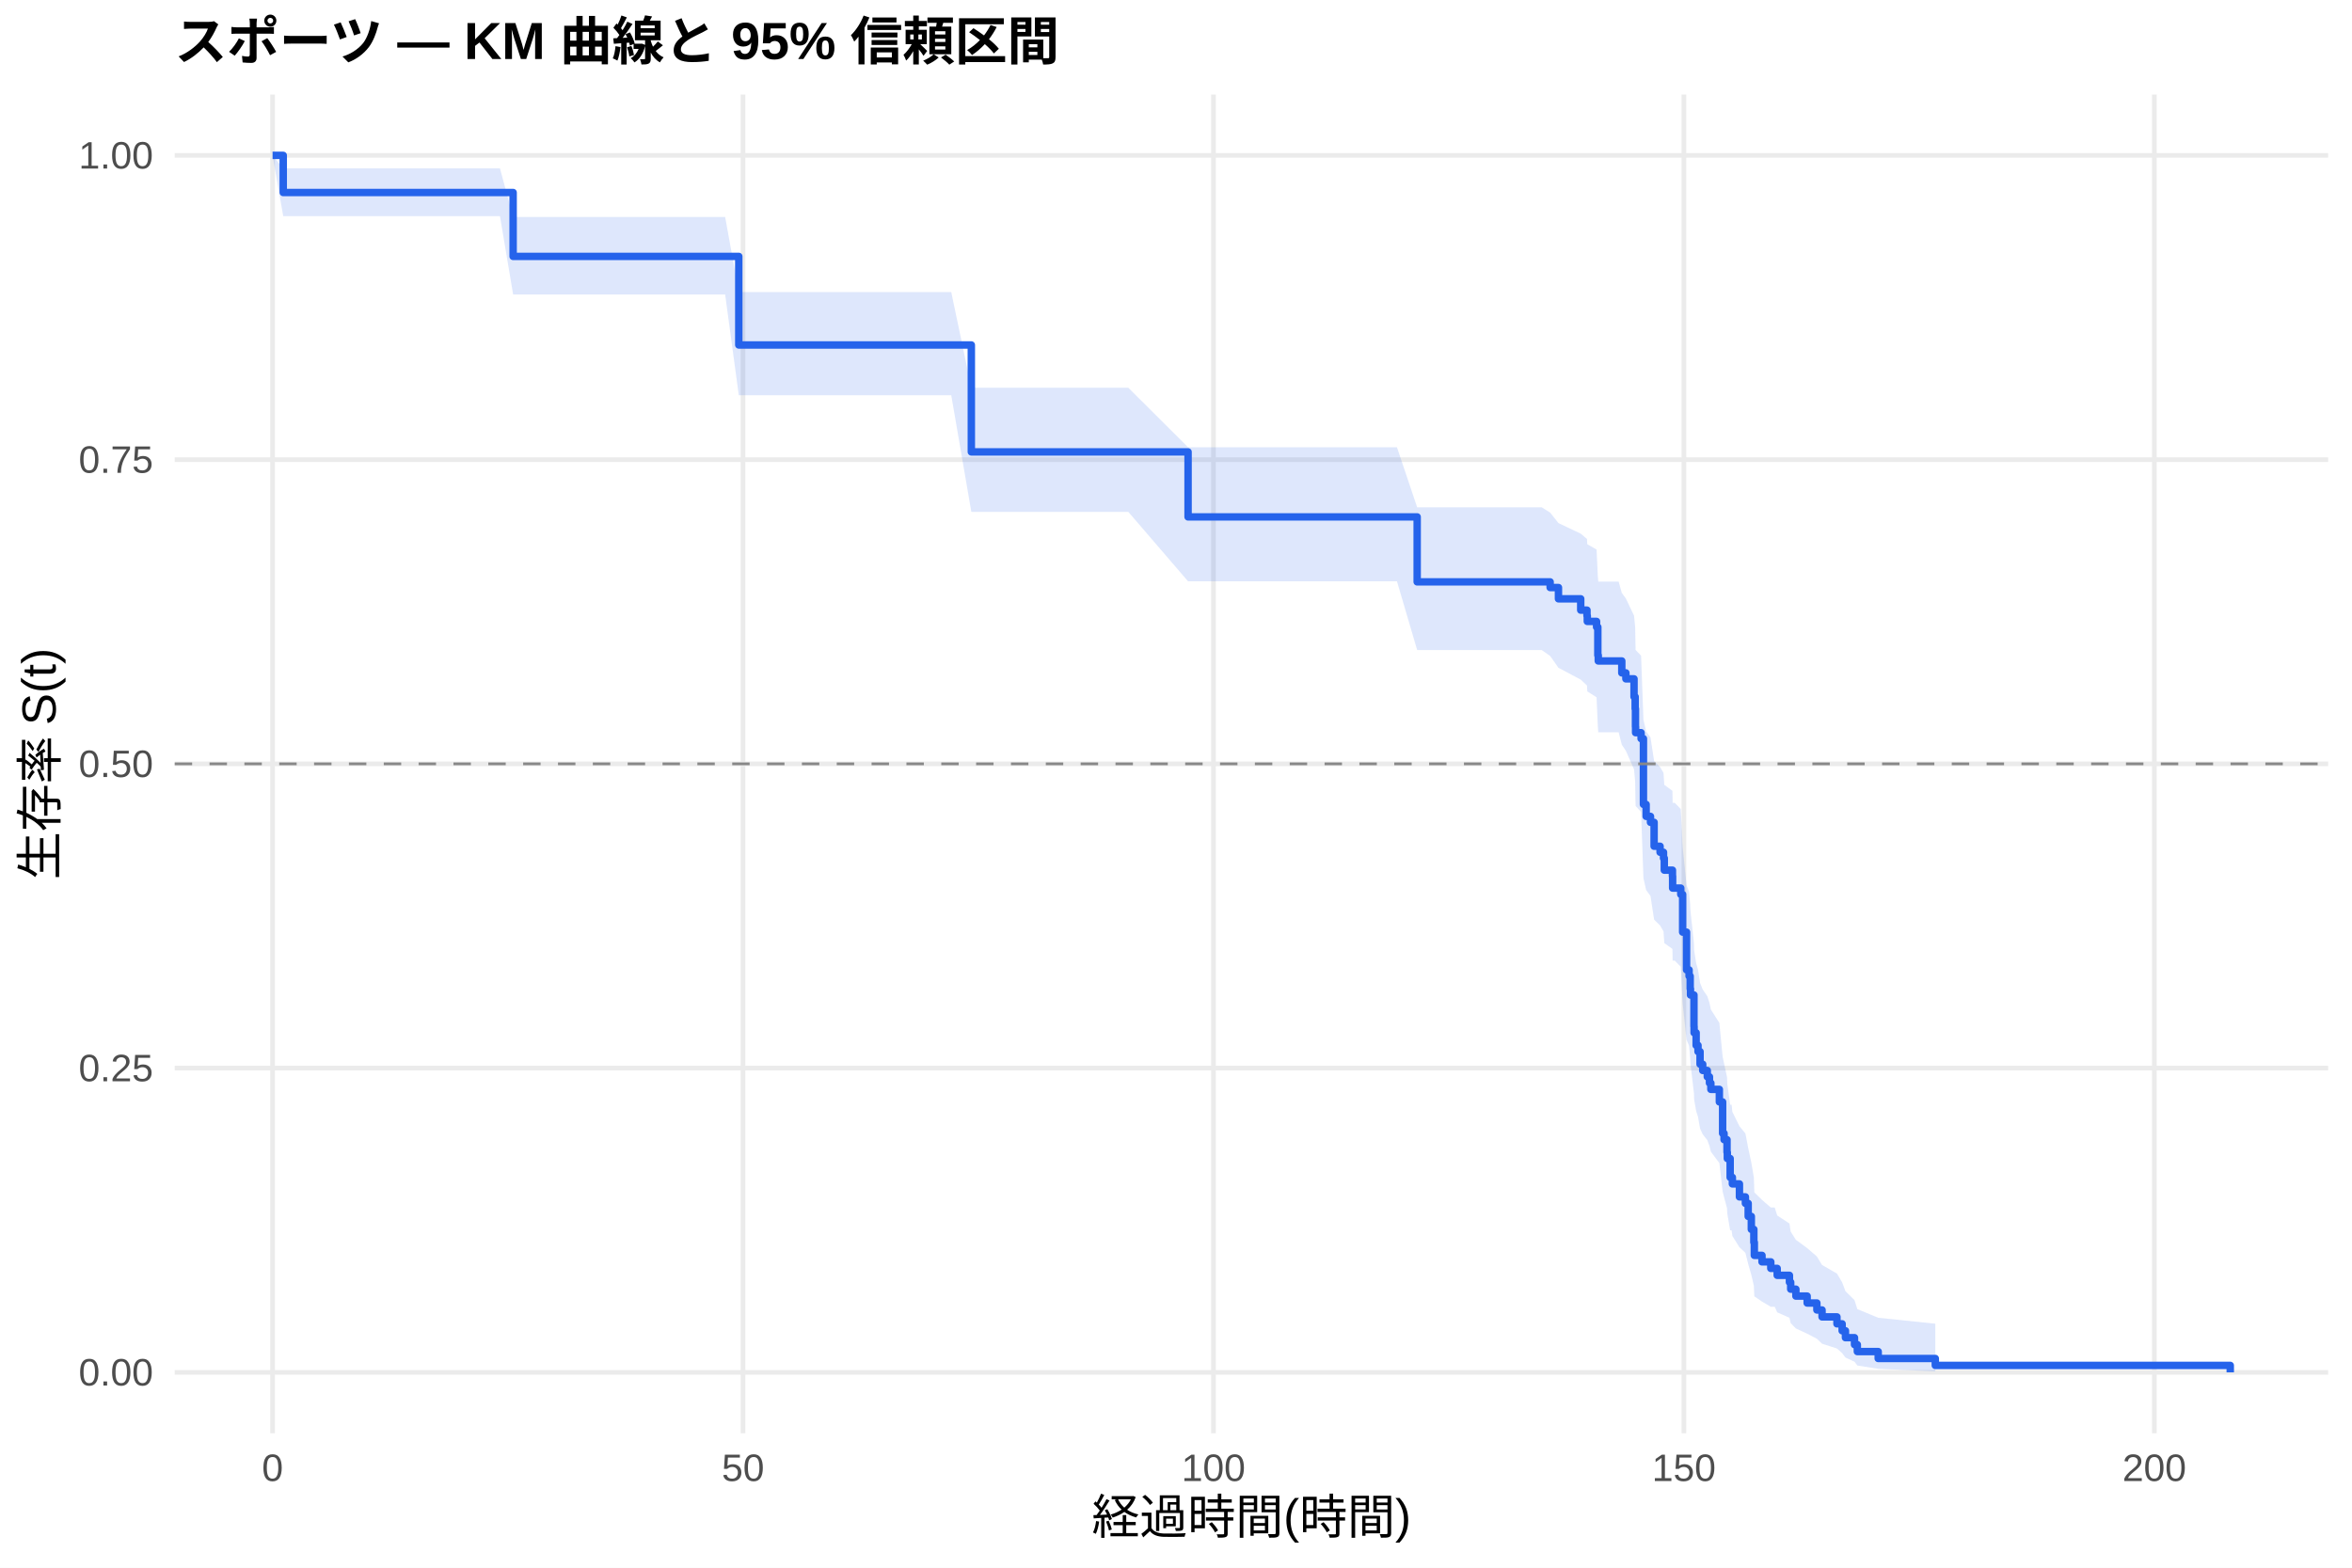
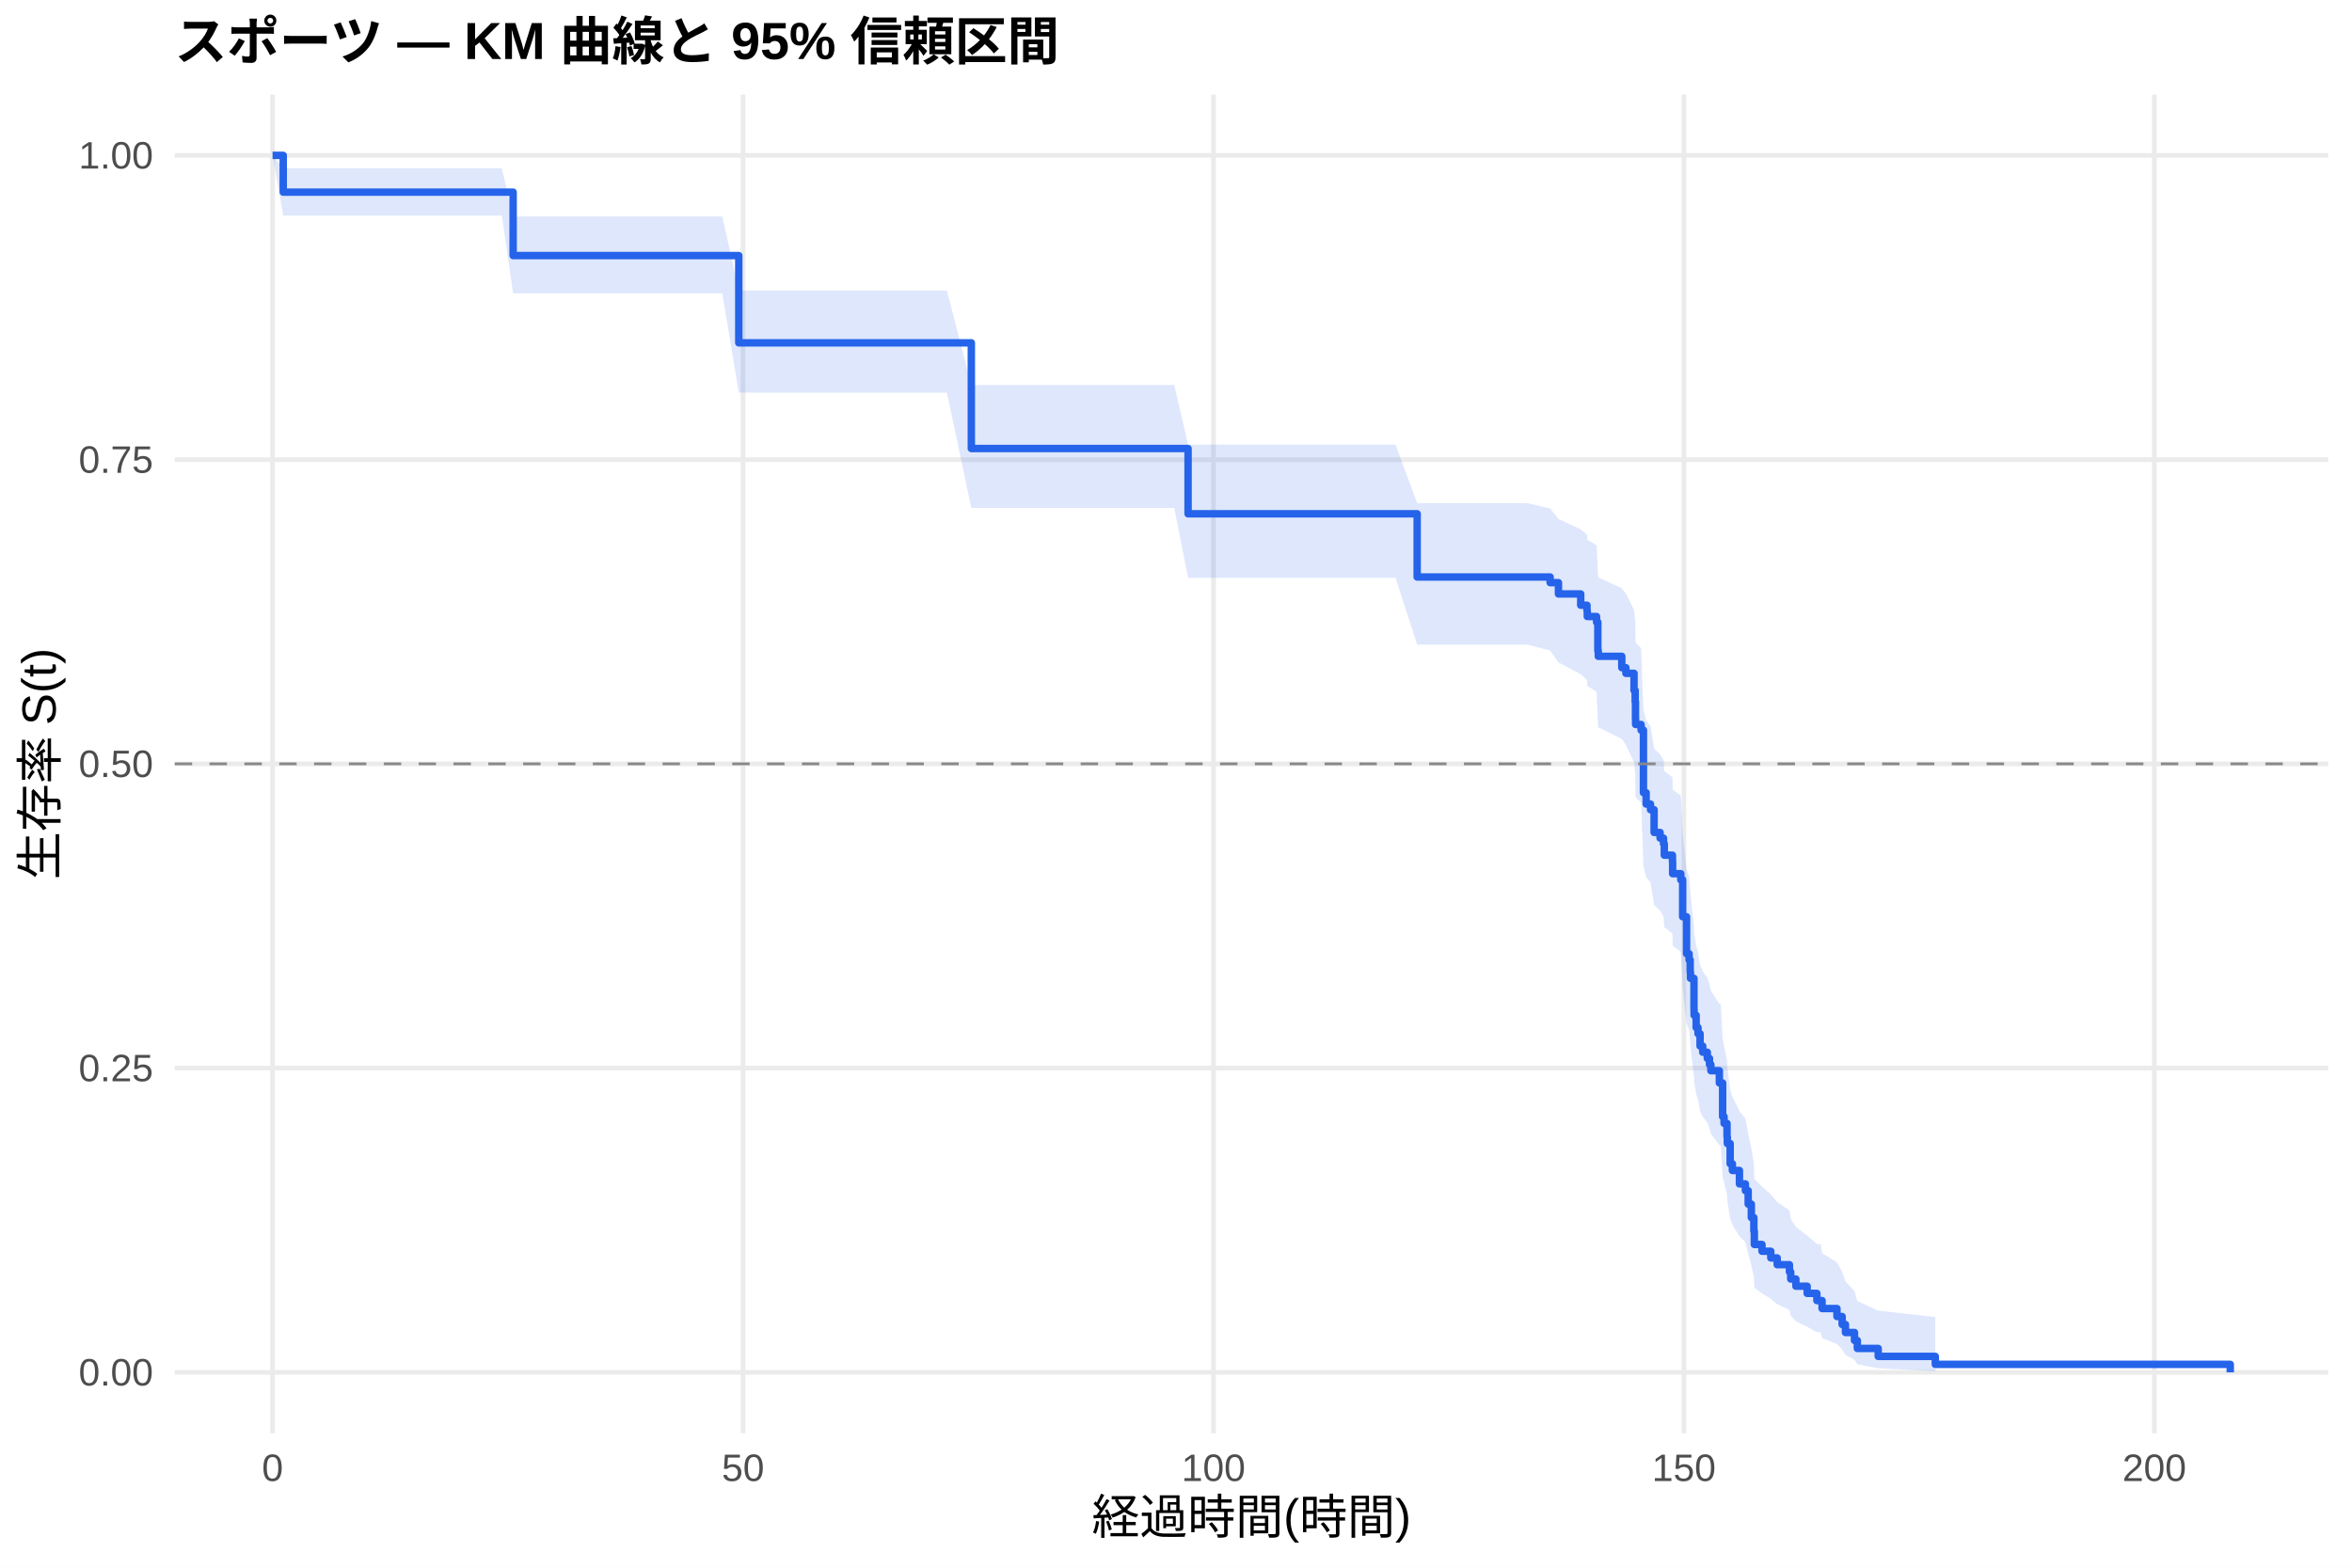
<svg xmlns="http://www.w3.org/2000/svg" width="540.00pt" height="360.00pt" viewBox="0 0 540.00 360.00">
  <g class="svglite">
    <defs>
      <style type="text/css">
    .svglite line, .svglite polyline, .svglite polygon, .svglite path, .svglite rect, .svglite circle {
      fill: none;
      stroke: #000000;
      stroke-linecap: round;
      stroke-linejoin: round;
      stroke-miterlimit: 10.00;
    }
    .svglite text {
      white-space: pre;
    }
    .svglite g.glyphgroup path {
      fill: inherit;
      stroke: none;
    }
  </style>
    </defs>
    <rect width="100%" height="100%" style="stroke: none; fill: #FFFFFF;" />
    <defs>
      <clipPath id="cpMC4wMHw1NDAuMDB8MC4wMHwzNjAuMDA=">
        <rect x="0.00" y="0.00" width="540.00" height="360.00" />
      </clipPath>
    </defs>
    <g clip-path="url(#cpMC4wMHw1NDAuMDB8MC4wMHwzNjAuMDA=)">
      <rect x="0" y="0.00" width="540.00" height="360.00" style="stroke-width: 1.07; stroke: none; fill: #FFFFFF;" />
    </g>
    <defs>
      <clipPath id="cpNDAuMTF8NTM0LjUyfDIxLjcxfDMyOS4xMg==">
        <rect x="40.11" y="21.71" width="494.41" height="307.41" />
      </clipPath>
    </defs>
    <g clip-path="url(#cpNDAuMTF8NTM0LjUyfDIxLjcxfDMyOS4xMg==)">
      <polyline points="40.11,315.14 534.52,315.14 " style="stroke-width: 1.07; stroke: #EBEBEB; stroke-linecap: butt;" />
      <polyline points="40.11,245.28 534.52,245.28 " style="stroke-width: 1.07; stroke: #EBEBEB; stroke-linecap: butt;" />
      <polyline points="40.11,175.41 534.52,175.41 " style="stroke-width: 1.07; stroke: #EBEBEB; stroke-linecap: butt;" />
      <polyline points="40.11,105.55 534.52,105.55 " style="stroke-width: 1.07; stroke: #EBEBEB; stroke-linecap: butt;" />
      <polyline points="40.11,35.68 534.52,35.68 " style="stroke-width: 1.07; stroke: #EBEBEB; stroke-linecap: butt;" />
      <polyline points="62.58,329.12 62.58,21.71 " style="stroke-width: 1.07; stroke: #EBEBEB; stroke-linecap: butt;" />
      <polyline points="170.59,329.12 170.59,21.71 " style="stroke-width: 1.07; stroke: #EBEBEB; stroke-linecap: butt;" />
      <polyline points="278.60,329.12 278.60,21.71 " style="stroke-width: 1.07; stroke: #EBEBEB; stroke-linecap: butt;" />
      <polyline points="386.61,329.12 386.61,21.71 " style="stroke-width: 1.07; stroke: #EBEBEB; stroke-linecap: butt;" />
      <polyline points="494.62,329.12 494.62,21.71 " style="stroke-width: 1.07; stroke: #EBEBEB; stroke-linecap: butt;" />
-       <polygon points="62.58,35.68 65.03,38.67 89.51,38.67 96.79,38.67 104.67,38.67 114.79,38.67 117.81,49.83 136.32,49.83 145.07,49.83 155.29,49.83 166.49,49.83 169.62,67.08 175.92,67.08 196.55,67.08 206.85,67.08 218.40,67.08 223.01,89.04 239.39,89.04 248.54,89.04 259.05,89.04 272.77,102.71 279.50,102.71 299.52,102.71 309.85,102.71 320.73,102.71 325.37,116.50 331.92,116.50 340.13,116.50 353.96,116.50 355.90,117.71 357.81,120.12 362.92,122.55 364.36,123.76 364.43,124.98 366.56,126.20 366.85,132.33 366.95,133.56 371.63,133.56 372.35,136.15 373.29,137.45 375.16,141.37 375.42,143.98 375.49,147.93 375.52,149.25 376.78,150.58 377.32,165.27 377.94,167.97 378.94,169.33 379.77,174.76 381.14,176.13 381.93,177.49 382.11,180.23 383.98,181.61 384.02,184.36 384.52,184.36 385.89,185.80 386.32,194.49 387.22,203.27 387.80,204.75 388.05,207.71 388.12,209.19 388.92,216.65 388.95,218.15 389.42,221.17 389.85,222.68 390.32,225.71 390.93,227.23 391.98,228.76 392.48,230.28 392.80,231.82 394.75,234.89 395.50,242.65 395.83,244.21 396.51,247.35 396.58,248.93 397.23,253.69 397.56,253.69 397.74,255.33 399.36,258.62 400.73,260.28 401.37,263.61 402.09,266.98 402.67,270.38 402.78,273.81 404.54,275.54 406.56,277.29 407.46,277.29 408.03,279.12 410.84,280.96 411.13,282.83 412.32,284.71 414.91,286.61 417.14,288.54 418.33,290.49 421.75,292.46 422.94,294.47 423.70,296.50 425.78,298.56 426.43,300.62 431.22,302.61 444.33,303.97 444.33,314.92 431.22,314.33 426.43,313.57 425.78,312.70 423.70,311.75 422.94,310.73 421.75,309.67 418.33,308.57 417.14,307.43 414.91,306.26 412.32,305.07 411.13,303.85 410.84,302.61 408.03,301.36 407.46,300.08 406.56,300.08 404.54,298.89 402.78,297.69 402.67,295.24 402.09,292.76 401.37,290.25 400.73,287.70 399.36,286.42 397.74,283.83 397.56,282.53 397.23,282.53 396.58,278.73 396.51,277.46 395.83,274.89 395.50,273.60 394.75,267.09 392.80,264.46 392.48,263.14 391.98,261.81 390.93,260.48 390.32,259.15 389.85,256.48 389.42,255.13 388.95,252.44 388.92,251.09 388.12,244.28 388.05,242.91 387.80,240.16 387.22,238.78 386.32,230.45 385.89,222.01 384.52,220.60 384.02,220.60 383.98,217.91 382.11,216.57 381.93,213.88 381.14,212.53 379.77,211.18 378.94,205.75 377.94,204.38 377.32,201.65 376.78,186.47 375.52,185.07 375.49,183.68 375.42,179.47 375.16,176.66 373.29,172.42 372.35,171.00 371.63,168.16 366.95,168.16 366.85,166.83 366.56,160.12 364.43,158.77 364.36,157.42 362.92,156.06 357.81,153.35 355.90,150.63 353.96,149.27 340.13,149.27 331.92,149.27 325.37,149.27 320.73,133.49 309.85,133.49 299.52,133.49 279.50,133.49 272.77,133.49 259.05,117.54 248.54,117.54 239.39,117.54 223.01,117.54 218.40,90.76 206.85,90.76 196.55,90.76 175.92,90.76 169.62,90.76 166.49,67.62 155.29,67.62 145.07,67.62 136.32,67.62 117.81,67.62 114.79,49.64 104.67,49.64 96.79,49.64 89.51,49.64 65.03,49.64 62.58,35.68 " style="stroke-width: 0.00; stroke: none; stroke-linecap: butt; fill: #2563EB; fill-opacity: 0.15;" />
-       <polyline points="62.58,35.68 65.03,38.67 89.51,38.67 96.79,38.67 104.67,38.67 114.79,38.67 117.81,49.83 136.32,49.83 145.07,49.83 155.29,49.83 166.49,49.83 169.62,67.08 175.92,67.08 196.55,67.08 206.85,67.08 218.40,67.08 223.01,89.04 239.39,89.04 248.54,89.04 259.05,89.04 272.77,102.71 279.50,102.71 299.52,102.71 309.85,102.71 320.73,102.71 325.37,116.50 331.92,116.50 340.13,116.50 353.96,116.50 355.90,117.71 357.81,120.12 362.92,122.55 364.36,123.76 364.43,124.98 366.56,126.20 366.85,132.33 366.95,133.56 371.63,133.56 372.35,136.15 373.29,137.45 375.16,141.37 375.42,143.98 375.49,147.93 375.52,149.25 376.78,150.58 377.32,165.27 377.94,167.97 378.94,169.33 379.77,174.76 381.14,176.13 381.93,177.49 382.11,180.23 383.98,181.61 384.02,184.36 384.52,184.36 385.89,185.80 386.32,194.49 387.22,203.27 387.80,204.75 388.05,207.71 388.12,209.19 388.92,216.65 388.95,218.15 389.42,221.17 389.85,222.68 390.32,225.71 390.93,227.23 391.98,228.76 392.48,230.28 392.80,231.82 394.75,234.89 395.50,242.65 395.83,244.21 396.51,247.35 396.58,248.93 397.23,253.69 397.56,253.69 397.74,255.33 399.36,258.62 400.73,260.28 401.37,263.61 402.09,266.98 402.67,270.38 402.78,273.81 404.54,275.54 406.56,277.29 407.46,277.29 408.03,279.12 410.84,280.96 411.13,282.83 412.32,284.71 414.91,286.61 417.14,288.54 418.33,290.49 421.75,292.46 422.94,294.47 423.70,296.50 425.78,298.56 426.43,300.62 431.22,302.61 444.33,303.97 " style="stroke-width: 1.07; stroke: none; stroke-linecap: butt;" />
-       <polyline points="444.33,314.92 431.22,314.33 426.43,313.57 425.78,312.70 423.70,311.75 422.94,310.73 421.75,309.67 418.33,308.57 417.14,307.43 414.91,306.26 412.32,305.07 411.13,303.85 410.84,302.61 408.03,301.36 407.46,300.08 406.56,300.08 404.54,298.89 402.78,297.69 402.67,295.24 402.09,292.76 401.37,290.25 400.73,287.70 399.36,286.42 397.74,283.83 397.56,282.53 397.23,282.53 396.58,278.73 396.51,277.46 395.83,274.89 395.50,273.60 394.75,267.09 392.80,264.46 392.48,263.14 391.98,261.81 390.93,260.48 390.32,259.15 389.85,256.48 389.42,255.13 388.95,252.44 388.92,251.09 388.12,244.28 388.05,242.91 387.80,240.16 387.22,238.78 386.32,230.45 385.89,222.01 384.52,220.60 384.02,220.60 383.98,217.91 382.11,216.57 381.93,213.88 381.14,212.53 379.77,211.18 378.94,205.75 377.94,204.38 377.32,201.65 376.78,186.47 375.52,185.07 375.49,183.68 375.42,179.47 375.16,176.66 373.29,172.42 372.35,171.00 371.63,168.16 366.95,168.16 366.85,166.83 366.56,160.12 364.43,158.77 364.36,157.42 362.92,156.06 357.81,153.35 355.90,150.63 353.96,149.27 340.13,149.27 331.92,149.27 325.37,149.27 320.73,133.49 309.85,133.49 299.52,133.49 279.50,133.49 272.77,133.49 259.05,117.54 248.54,117.54 239.39,117.54 223.01,117.54 218.40,90.76 206.85,90.76 196.55,90.76 175.92,90.76 169.62,90.76 166.49,67.62 155.29,67.62 145.07,67.62 136.32,67.62 117.81,67.62 114.79,49.64 104.67,49.64 96.79,49.64 89.51,49.64 65.03,49.64 62.58,35.68 " style="stroke-width: 1.07; stroke: none; stroke-linecap: butt;" />
-       <polyline points="62.58,35.68 65.03,35.68 65.03,44.21 89.51,44.21 89.51,44.21 96.79,44.21 96.79,44.21 104.67,44.21 104.67,44.21 114.79,44.21 114.79,44.21 117.81,44.21 117.81,58.88 136.32,58.88 136.32,58.88 145.07,58.88 145.07,58.88 155.29,58.88 155.29,58.88 166.49,58.88 166.49,58.88 169.62,58.88 169.62,79.22 175.92,79.22 175.92,79.22 196.55,79.22 196.55,79.22 206.85,79.22 206.85,79.22 218.40,79.22 218.40,79.22 223.01,79.22 223.01,103.77 239.39,103.77 239.39,103.77 248.54,103.77 248.54,103.77 259.05,103.77 259.05,103.77 272.77,103.77 272.77,118.70 279.50,118.70 279.50,118.70 299.52,118.70 299.52,118.70 309.85,118.70 309.85,118.70 320.73,118.70 320.73,118.70 325.37,118.70 325.37,133.62 331.92,133.62 331.92,133.62 340.13,133.62 340.13,133.62 353.96,133.62 353.96,133.62 355.90,133.62 355.90,134.92 357.81,134.92 357.81,137.51 362.92,137.51 362.92,140.11 364.36,140.11 364.36,141.40 364.43,141.40 364.43,142.70 366.56,142.70 366.56,144.00 366.85,144.00 366.85,150.48 366.95,150.48 366.95,151.78 371.63,151.78 371.63,151.78 372.35,151.78 372.35,154.52 373.29,154.52 373.29,155.89 375.16,155.89 375.16,160.01 375.42,160.01 375.42,162.76 375.49,162.76 375.49,166.88 375.52,166.88 375.52,168.25 376.78,168.25 376.78,169.62 377.32,169.62 377.32,184.72 377.94,184.72 377.94,187.47 378.94,187.47 378.94,188.84 379.77,188.84 379.77,194.33 381.14,194.33 381.14,195.71 381.93,195.71 381.93,197.08 382.11,197.08 382.11,199.82 383.98,199.82 383.98,201.20 384.02,201.20 384.02,203.94 384.52,203.94 384.52,203.94 385.89,203.94 385.89,205.39 386.32,205.39 386.32,214.05 387.22,214.05 387.22,222.72 387.80,222.72 387.80,224.16 388.05,224.16 388.05,227.05 388.12,227.05 388.12,228.49 388.92,228.49 388.92,235.71 388.95,235.71 388.95,237.16 389.42,237.16 389.42,240.05 389.85,240.05 389.85,241.49 390.32,241.49 390.32,244.38 390.93,244.38 390.93,245.82 391.98,245.82 391.98,247.27 392.48,247.27 392.48,248.71 392.80,248.71 392.80,250.16 394.75,250.16 394.75,253.04 395.50,253.04 395.50,260.27 395.83,260.27 395.83,261.71 396.51,261.71 396.51,264.60 396.58,264.60 396.58,266.04 397.23,266.04 397.23,270.37 397.56,270.37 397.56,270.37 397.74,270.37 397.74,271.87 399.36,271.87 399.36,274.85 400.73,274.85 400.73,276.34 401.37,276.34 401.37,279.33 402.09,279.33 402.09,282.31 402.67,282.31 402.67,285.30 402.78,285.30 402.78,288.28 404.54,288.28 404.54,289.77 406.56,289.77 406.56,291.27 407.46,291.27 407.46,291.27 408.03,291.27 408.03,292.86 410.84,292.86 410.84,294.45 411.13,294.45 411.13,296.04 412.32,296.04 412.32,297.63 414.91,297.63 414.91,299.22 417.14,299.22 417.14,300.82 418.33,300.82 418.33,302.41 421.75,302.41 421.75,304.00 422.94,304.00 422.94,305.59 423.70,305.59 423.70,307.18 425.78,307.18 425.78,308.78 426.43,308.78 426.43,310.37 431.22,310.37 431.22,311.96 444.33,311.96 444.33,313.55 512.05,313.55 512.05,315.14 " style="stroke-width: 1.71; stroke: #2563EB; stroke-linecap: butt;" />
+       <polygon points="62.58,35.68 65.03,38.64 73.13,38.64 100.06,38.64 107.33,38.64 115.22,38.64 117.81,49.72 125.34,49.72 146.87,49.72 155.62,49.72 165.84,49.72 169.62,66.72 177.04,66.72 186.47,66.72 207.10,66.72 217.40,66.72 223.01,88.42 228.95,88.42 249.94,88.42 259.09,88.42 269.60,88.42 272.77,102.11 290.05,102.11 310.07,102.11 320.40,102.11 325.37,115.55 331.28,115.55 342.47,115.55 350.68,115.55 355.90,116.75 357.81,119.16 362.92,121.57 364.36,122.79 364.43,124.00 364.51,124.00 366.56,125.22 366.85,131.37 366.95,132.61 372.35,135.09 373.29,136.33 375.16,140.07 375.42,142.57 375.49,146.34 375.52,147.60 376.78,148.86 377.32,162.87 377.94,165.44 378.94,166.73 379.77,171.90 381.14,173.20 381.93,174.50 382.11,177.10 382.18,177.10 383.98,178.50 384.02,181.30 385.89,182.70 386.32,191.17 387.22,199.73 387.80,201.17 388.05,204.05 388.12,205.49 388.92,212.75 388.95,214.22 389.42,217.15 389.85,218.62 390.32,221.57 390.93,223.04 391.98,224.53 392.48,226.01 392.80,227.50 394.75,230.49 395.07,230.49 395.50,238.58 395.83,240.21 396.51,243.50 396.58,245.15 397.23,250.13 397.74,251.81 399.36,255.18 400.73,256.87 401.37,260.28 402.09,263.73 402.67,267.20 402.78,270.72 404.54,272.49 406.56,274.28 408.03,276.07 408.11,276.07 410.84,277.95 411.13,279.86 412.32,281.78 414.91,283.72 417.14,285.68 418.01,285.68 418.33,287.77 421.75,289.89 422.94,292.06 423.70,294.27 425.78,296.51 426.43,298.78 431.22,300.97 444.33,302.44 444.33,314.88 431.22,314.20 426.43,313.30 425.78,312.26 423.70,311.13 422.94,309.91 421.75,308.63 418.33,307.30 418.01,305.92 417.14,305.92 414.91,304.68 412.32,303.42 411.13,302.13 410.84,300.82 408.11,299.50 408.03,299.50 406.56,298.26 404.54,297.00 402.78,295.74 402.67,293.17 402.09,290.57 401.37,287.94 400.73,285.27 399.36,283.92 397.74,281.21 397.23,279.84 396.58,275.70 396.51,274.31 395.83,271.51 395.50,270.10 395.07,262.98 394.75,262.98 392.80,260.38 392.48,259.08 391.98,257.77 390.93,256.46 390.32,255.14 389.85,252.50 389.42,251.18 388.95,248.52 388.92,247.19 388.12,240.48 388.05,239.13 387.80,236.42 387.22,235.06 386.32,226.85 385.89,218.56 384.02,217.16 383.98,214.37 382.18,212.97 382.11,212.97 381.93,210.41 381.14,209.12 379.77,207.83 378.94,202.67 377.94,201.37 377.32,198.78 376.78,184.36 375.52,183.03 375.49,181.71 375.42,177.73 375.16,175.06 373.29,171.05 372.35,169.70 366.95,167.01 366.85,165.66 366.56,158.89 364.51,157.53 364.43,157.53 364.36,156.18 362.92,154.82 357.81,152.11 355.90,149.38 350.68,148.02 342.47,148.02 331.28,148.02 325.37,148.02 320.40,132.69 310.07,132.69 290.05,132.69 272.77,132.69 269.60,116.64 259.09,116.64 249.94,116.64 228.95,116.64 223.01,116.64 217.40,90.16 207.10,90.16 186.47,90.16 177.04,90.16 169.62,90.16 165.84,67.37 155.62,67.37 146.87,67.37 125.34,67.37 117.81,67.37 115.22,49.50 107.33,49.50 100.06,49.50 73.13,49.50 65.03,49.50 62.58,35.68 " style="stroke-width: 0.00; stroke: none; stroke-linecap: butt; fill: #2563EB; fill-opacity: 0.15;" />
+       <polyline points="62.58,35.68 65.03,38.64 73.13,38.64 100.06,38.64 107.33,38.64 115.22,38.64 117.81,49.72 125.34,49.72 146.87,49.72 155.62,49.72 165.84,49.72 169.62,66.72 177.04,66.72 186.47,66.72 207.10,66.72 217.40,66.72 223.01,88.42 228.95,88.42 249.94,88.42 259.09,88.42 269.60,88.42 272.77,102.11 290.05,102.11 310.07,102.11 320.40,102.11 325.37,115.55 331.28,115.55 342.47,115.55 350.68,115.55 355.90,116.75 357.81,119.16 362.92,121.57 364.36,122.79 364.43,124.00 364.51,124.00 366.56,125.22 366.85,131.37 366.95,132.61 372.35,135.09 373.29,136.33 375.16,140.07 375.42,142.57 375.49,146.34 375.52,147.60 376.78,148.86 377.32,162.87 377.94,165.44 378.94,166.73 379.77,171.90 381.14,173.20 381.93,174.50 382.11,177.10 382.18,177.10 383.98,178.50 384.02,181.30 385.89,182.70 386.32,191.17 387.22,199.73 387.80,201.17 388.05,204.05 388.12,205.49 388.92,212.75 388.95,214.22 389.42,217.15 389.85,218.62 390.32,221.57 390.93,223.04 391.98,224.53 392.48,226.01 392.80,227.50 394.75,230.49 395.07,230.49 395.50,238.58 395.83,240.21 396.51,243.50 396.58,245.15 397.23,250.13 397.74,251.81 399.36,255.18 400.73,256.87 401.37,260.28 402.09,263.73 402.67,267.20 402.78,270.72 404.54,272.49 406.56,274.28 408.03,276.07 408.11,276.07 410.84,277.95 411.13,279.86 412.32,281.78 414.91,283.72 417.14,285.68 418.01,285.68 418.33,287.77 421.75,289.89 422.94,292.06 423.70,294.27 425.78,296.51 426.43,298.78 431.22,300.97 444.33,302.44 " style="stroke-width: 1.07; stroke: none; stroke-linecap: butt;" />
+       <polyline points="444.33,314.88 431.22,314.20 426.43,313.30 425.78,312.26 423.70,311.13 422.94,309.91 421.75,308.63 418.33,307.30 418.01,305.92 417.14,305.92 414.91,304.68 412.32,303.42 411.13,302.13 410.84,300.82 408.11,299.50 408.03,299.50 406.56,298.26 404.54,297.00 402.78,295.74 402.67,293.17 402.09,290.57 401.37,287.94 400.73,285.27 399.36,283.92 397.74,281.21 397.23,279.84 396.58,275.70 396.51,274.31 395.83,271.51 395.50,270.10 395.07,262.98 394.75,262.98 392.80,260.38 392.48,259.08 391.98,257.77 390.93,256.46 390.32,255.14 389.85,252.50 389.42,251.18 388.95,248.52 388.92,247.19 388.12,240.48 388.05,239.13 387.80,236.42 387.22,235.06 386.32,226.85 385.89,218.56 384.02,217.16 383.98,214.37 382.18,212.97 382.11,212.97 381.93,210.41 381.14,209.12 379.77,207.83 378.94,202.67 377.94,201.37 377.32,198.78 376.78,184.36 375.52,183.03 375.49,181.71 375.42,177.73 375.16,175.06 373.29,171.05 372.35,169.70 366.95,167.01 366.85,165.66 366.56,158.89 364.51,157.53 364.43,157.53 364.36,156.18 362.92,154.82 357.81,152.11 355.90,149.38 350.68,148.02 342.47,148.02 331.28,148.02 325.37,148.02 320.40,132.69 310.07,132.69 290.05,132.69 272.77,132.69 269.60,116.64 259.09,116.64 249.94,116.64 228.95,116.64 223.01,116.64 217.40,90.16 207.10,90.16 186.47,90.16 177.04,90.16 169.62,90.16 165.84,67.37 155.62,67.37 146.87,67.37 125.34,67.37 117.81,67.37 115.22,49.50 107.33,49.50 100.06,49.50 73.13,49.50 65.03,49.50 62.58,35.68 " style="stroke-width: 1.07; stroke: none; stroke-linecap: butt;" />
+       <polyline points="62.58,35.68 65.03,35.68 65.03,44.12 73.13,44.12 73.13,44.12 100.06,44.12 100.06,44.12 107.33,44.12 107.33,44.12 115.22,44.12 115.22,44.12 117.81,44.12 117.81,58.69 125.34,58.69 125.34,58.69 146.87,58.69 146.87,58.69 155.62,58.69 155.62,58.69 165.84,58.69 165.84,58.69 169.62,58.69 169.62,78.73 177.04,78.73 177.04,78.73 186.47,78.73 186.47,78.73 207.10,78.73 207.10,78.73 217.40,78.73 217.40,78.73 223.01,78.73 223.01,103.00 228.95,103.00 228.95,103.00 249.94,103.00 249.94,103.00 259.09,103.00 259.09,103.00 269.60,103.00 269.60,103.00 272.77,103.00 272.77,117.99 290.05,117.99 290.05,117.99 310.07,117.99 310.07,117.99 320.40,117.99 320.40,117.99 325.37,117.99 325.37,132.50 331.28,132.50 331.28,132.50 342.47,132.50 342.47,132.50 350.68,132.50 350.68,132.50 355.90,132.50 355.90,133.80 357.81,133.80 357.81,136.39 362.92,136.39 362.92,138.98 364.36,138.98 364.36,140.28 364.43,140.28 364.43,141.57 364.51,141.57 364.51,141.57 366.56,141.57 366.56,142.88 366.85,142.88 366.85,149.40 366.95,149.40 366.95,150.71 372.35,150.71 372.35,153.32 373.29,153.32 373.29,154.62 375.16,154.62 375.16,158.54 375.42,158.54 375.42,161.15 375.49,161.15 375.49,165.06 375.52,165.06 375.52,166.37 376.78,166.37 376.78,167.67 377.32,167.67 377.32,182.03 377.94,182.03 377.94,184.64 378.94,184.64 378.94,185.94 379.77,185.94 379.77,191.16 381.14,191.16 381.14,192.47 381.93,192.47 381.93,193.77 382.11,193.77 382.11,196.38 382.18,196.38 382.18,196.38 383.98,196.38 383.98,197.80 384.02,197.80 384.02,200.63 385.89,200.63 385.89,202.04 386.32,202.04 386.32,210.52 387.22,210.52 387.22,219.00 387.80,219.00 387.80,220.42 388.05,220.42 388.05,223.25 388.12,223.25 388.12,224.66 388.92,224.66 388.92,231.73 388.95,231.73 388.95,233.14 389.42,233.14 389.42,235.97 389.85,235.97 389.85,237.38 390.32,237.38 390.32,240.21 390.93,240.21 390.93,241.63 391.98,241.63 391.98,243.04 392.48,243.04 392.48,244.45 392.80,244.45 392.80,245.87 394.75,245.87 394.75,248.69 395.07,248.69 395.07,248.69 395.50,248.69 395.50,256.42 395.83,256.42 395.83,257.97 396.51,257.97 396.51,261.06 396.58,261.06 396.58,262.60 397.23,262.60 397.23,267.24 397.74,267.24 397.74,268.78 399.36,268.78 399.36,271.87 400.73,271.87 400.73,273.42 401.37,273.42 401.37,276.51 402.09,276.51 402.09,279.60 402.67,279.60 402.67,282.69 402.78,282.69 402.78,285.78 404.54,285.78 404.54,287.33 406.56,287.33 406.56,288.87 408.03,288.87 408.03,290.42 408.11,290.42 408.11,290.42 410.84,290.42 410.84,292.07 411.13,292.07 411.13,293.71 412.32,293.71 412.32,295.36 414.91,295.36 414.91,297.01 417.14,297.01 417.14,298.66 418.01,298.66 418.01,298.66 418.33,298.66 418.33,300.49 421.75,300.49 421.75,302.32 422.94,302.32 422.94,304.15 423.70,304.15 423.70,305.99 425.78,305.99 425.78,307.82 426.43,307.82 426.43,309.65 431.22,309.65 431.22,311.48 444.33,311.48 444.33,313.31 512.05,313.31 512.05,315.14 " style="stroke-width: 1.71; stroke: #2563EB; stroke-linecap: butt;" />
      <line x1="40.11" y1="175.41" x2="534.52" y2="175.41" style="stroke-width: 0.64; stroke: #888888; stroke-dasharray: 4.00,4.00; stroke-linecap: butt;" />
    </g>
    <g clip-path="url(#cpMC4wMHw1NDAuMDB8MC4wMHwzNjAuMDA=)">
      <text x="35.18" y="318.17" text-anchor="end" style="font-size: 8.80px;fill: #4D4D4D; font-family: &quot;Liberation Sans&quot;;" textLength="17.11px" lengthAdjust="spacingAndGlyphs">0.00</text>
      <text x="35.18" y="248.30" text-anchor="end" style="font-size: 8.80px;fill: #4D4D4D; font-family: &quot;Liberation Sans&quot;;" textLength="17.11px" lengthAdjust="spacingAndGlyphs">0.25</text>
      <text x="35.18" y="178.44" text-anchor="end" style="font-size: 8.80px;fill: #4D4D4D; font-family: &quot;Liberation Sans&quot;;" textLength="17.11px" lengthAdjust="spacingAndGlyphs">0.50</text>
      <text x="35.18" y="108.57" text-anchor="end" style="font-size: 8.80px;fill: #4D4D4D; font-family: &quot;Liberation Sans&quot;;" textLength="17.11px" lengthAdjust="spacingAndGlyphs">0.75</text>
      <text x="35.18" y="38.71" text-anchor="end" style="font-size: 8.80px;fill: #4D4D4D; font-family: &quot;Liberation Sans&quot;;" textLength="17.11px" lengthAdjust="spacingAndGlyphs">1.00</text>
      <text x="62.58" y="340.10" text-anchor="middle" style="font-size: 8.80px;fill: #4D4D4D; font-family: &quot;Liberation Sans&quot;;" textLength="4.89px" lengthAdjust="spacingAndGlyphs">0</text>
      <text x="170.59" y="340.10" text-anchor="middle" style="font-size: 8.80px;fill: #4D4D4D; font-family: &quot;Liberation Sans&quot;;" textLength="9.78px" lengthAdjust="spacingAndGlyphs">50</text>
      <text x="278.60" y="340.10" text-anchor="middle" style="font-size: 8.80px;fill: #4D4D4D; font-family: &quot;Liberation Sans&quot;;" textLength="14.67px" lengthAdjust="spacingAndGlyphs">100</text>
      <text x="386.61" y="340.10" text-anchor="middle" style="font-size: 8.80px;fill: #4D4D4D; font-family: &quot;Liberation Sans&quot;;" textLength="14.67px" lengthAdjust="spacingAndGlyphs">150</text>
      <text x="494.62" y="340.10" text-anchor="middle" style="font-size: 8.80px;fill: #4D4D4D; font-family: &quot;Liberation Sans&quot;;" textLength="14.67px" lengthAdjust="spacingAndGlyphs">200</text>
      <text x="287.32" y="352.24" text-anchor="middle" style="font-size: 11.00px; font-family: &quot;Liberation Sans&quot;;" textLength="73.31px" lengthAdjust="spacingAndGlyphs">経過時間(時間)</text>
      <text transform="translate(13.05,175.41) rotate(-90)" text-anchor="middle" style="font-size: 11.00px; font-family: &quot;Liberation Sans&quot;;" textLength="53.78px" lengthAdjust="spacingAndGlyphs">生存率 S(t)</text>
      <text x="40.11" y="13.74" style="font-size: 12.00px; font-weight: bold; font-family: &quot;Liberation Sans&quot;;" textLength="203.33px" lengthAdjust="spacingAndGlyphs">スポーツ — KM 曲線と 95% 信頼区間</text>
    </g>
  </g>
</svg>
